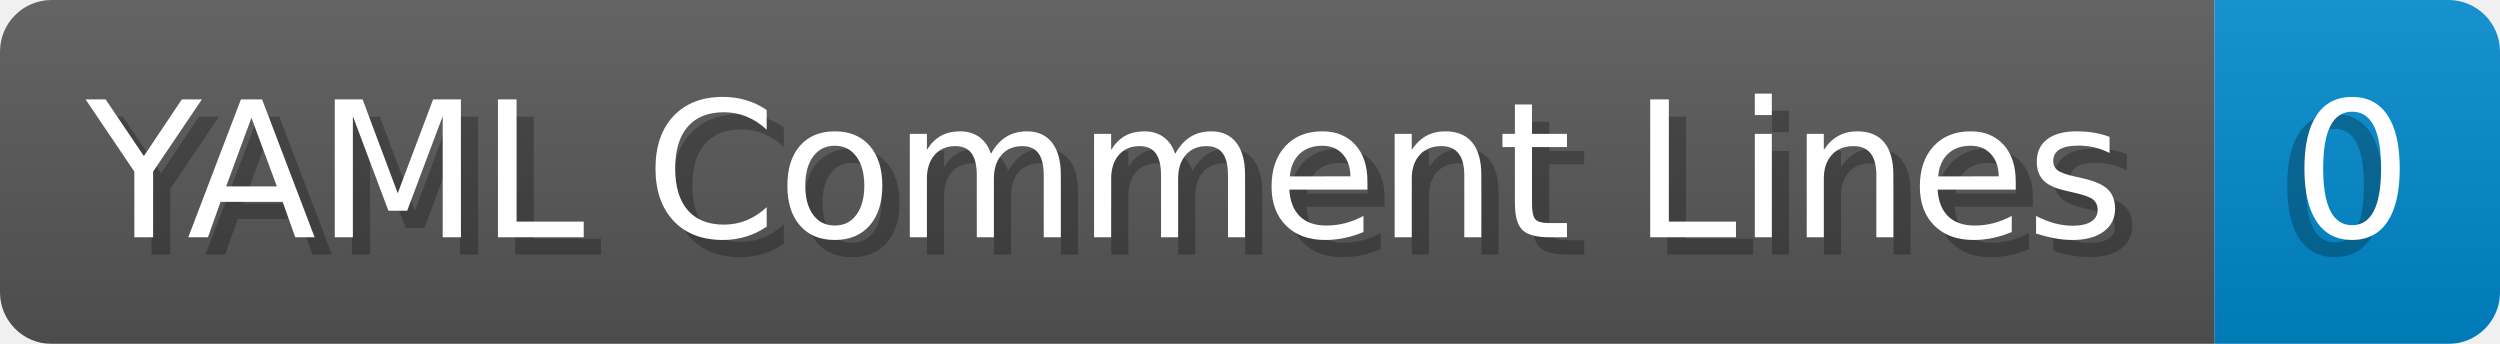
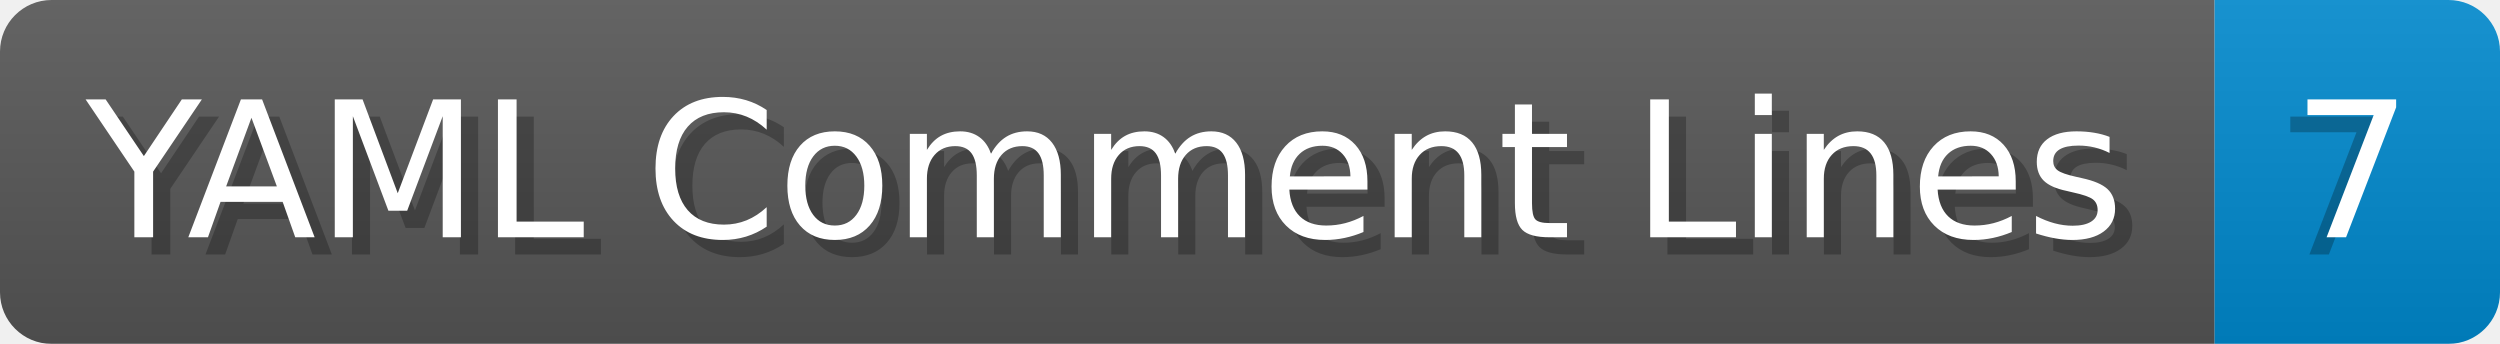
- <svg xmlns="http://www.w3.org/2000/svg" width="145.4" height="20" viewBox="0 0 1454.0 200" role="img" aria-label="YAML Comment Lines: 0">
+ <svg xmlns="http://www.w3.org/2000/svg" width="145.4" height="20" viewBox="0 0 1454.0 200" role="img" aria-label="YAML Comment Lines: 7">
  <linearGradient id="a" x2="0" y2="100%">
    <stop offset="0" stop-opacity=".1" stop-color="#EEE" />
    <stop offset="1" stop-opacity=".1" />
  </linearGradient>
  <mask id="m">
    <rect width="1454.0" height="200" rx="30" fill="#FFF" />
  </mask>
  <g mask="url(#m)">
    <rect width="1288.0" height="200" fill="#555" />
    <rect width="166.0" height="200" fill="#08C" x="1288.0" />
    <rect width="1454.0" height="200" fill="url(#a)" />
  </g>
  <g aria-hidden="true" fill="#fff" text-anchor="start" font-family="Verdana,DejaVu Sans,sans-serif" font-size="110">
    <text x="60" y="148" textLength="1188.0" fill="#000" opacity="0.25">YAML Comment Lines</text>
    <text x="50" y="138" textLength="1188.0">YAML Comment Lines</text>
-     <text x="1323.0" y="148" textLength="66.0" fill="#000" opacity="0.25">0</text>
-     <text x="1333.0" y="138" textLength="66.0">0</text>
+     <text x="1323.0" y="148" textLength="66.0" fill="#000" opacity="0.25">7</text>
+     <text x="1333.0" y="138" textLength="66.0">7</text>
  </g>
</svg>
